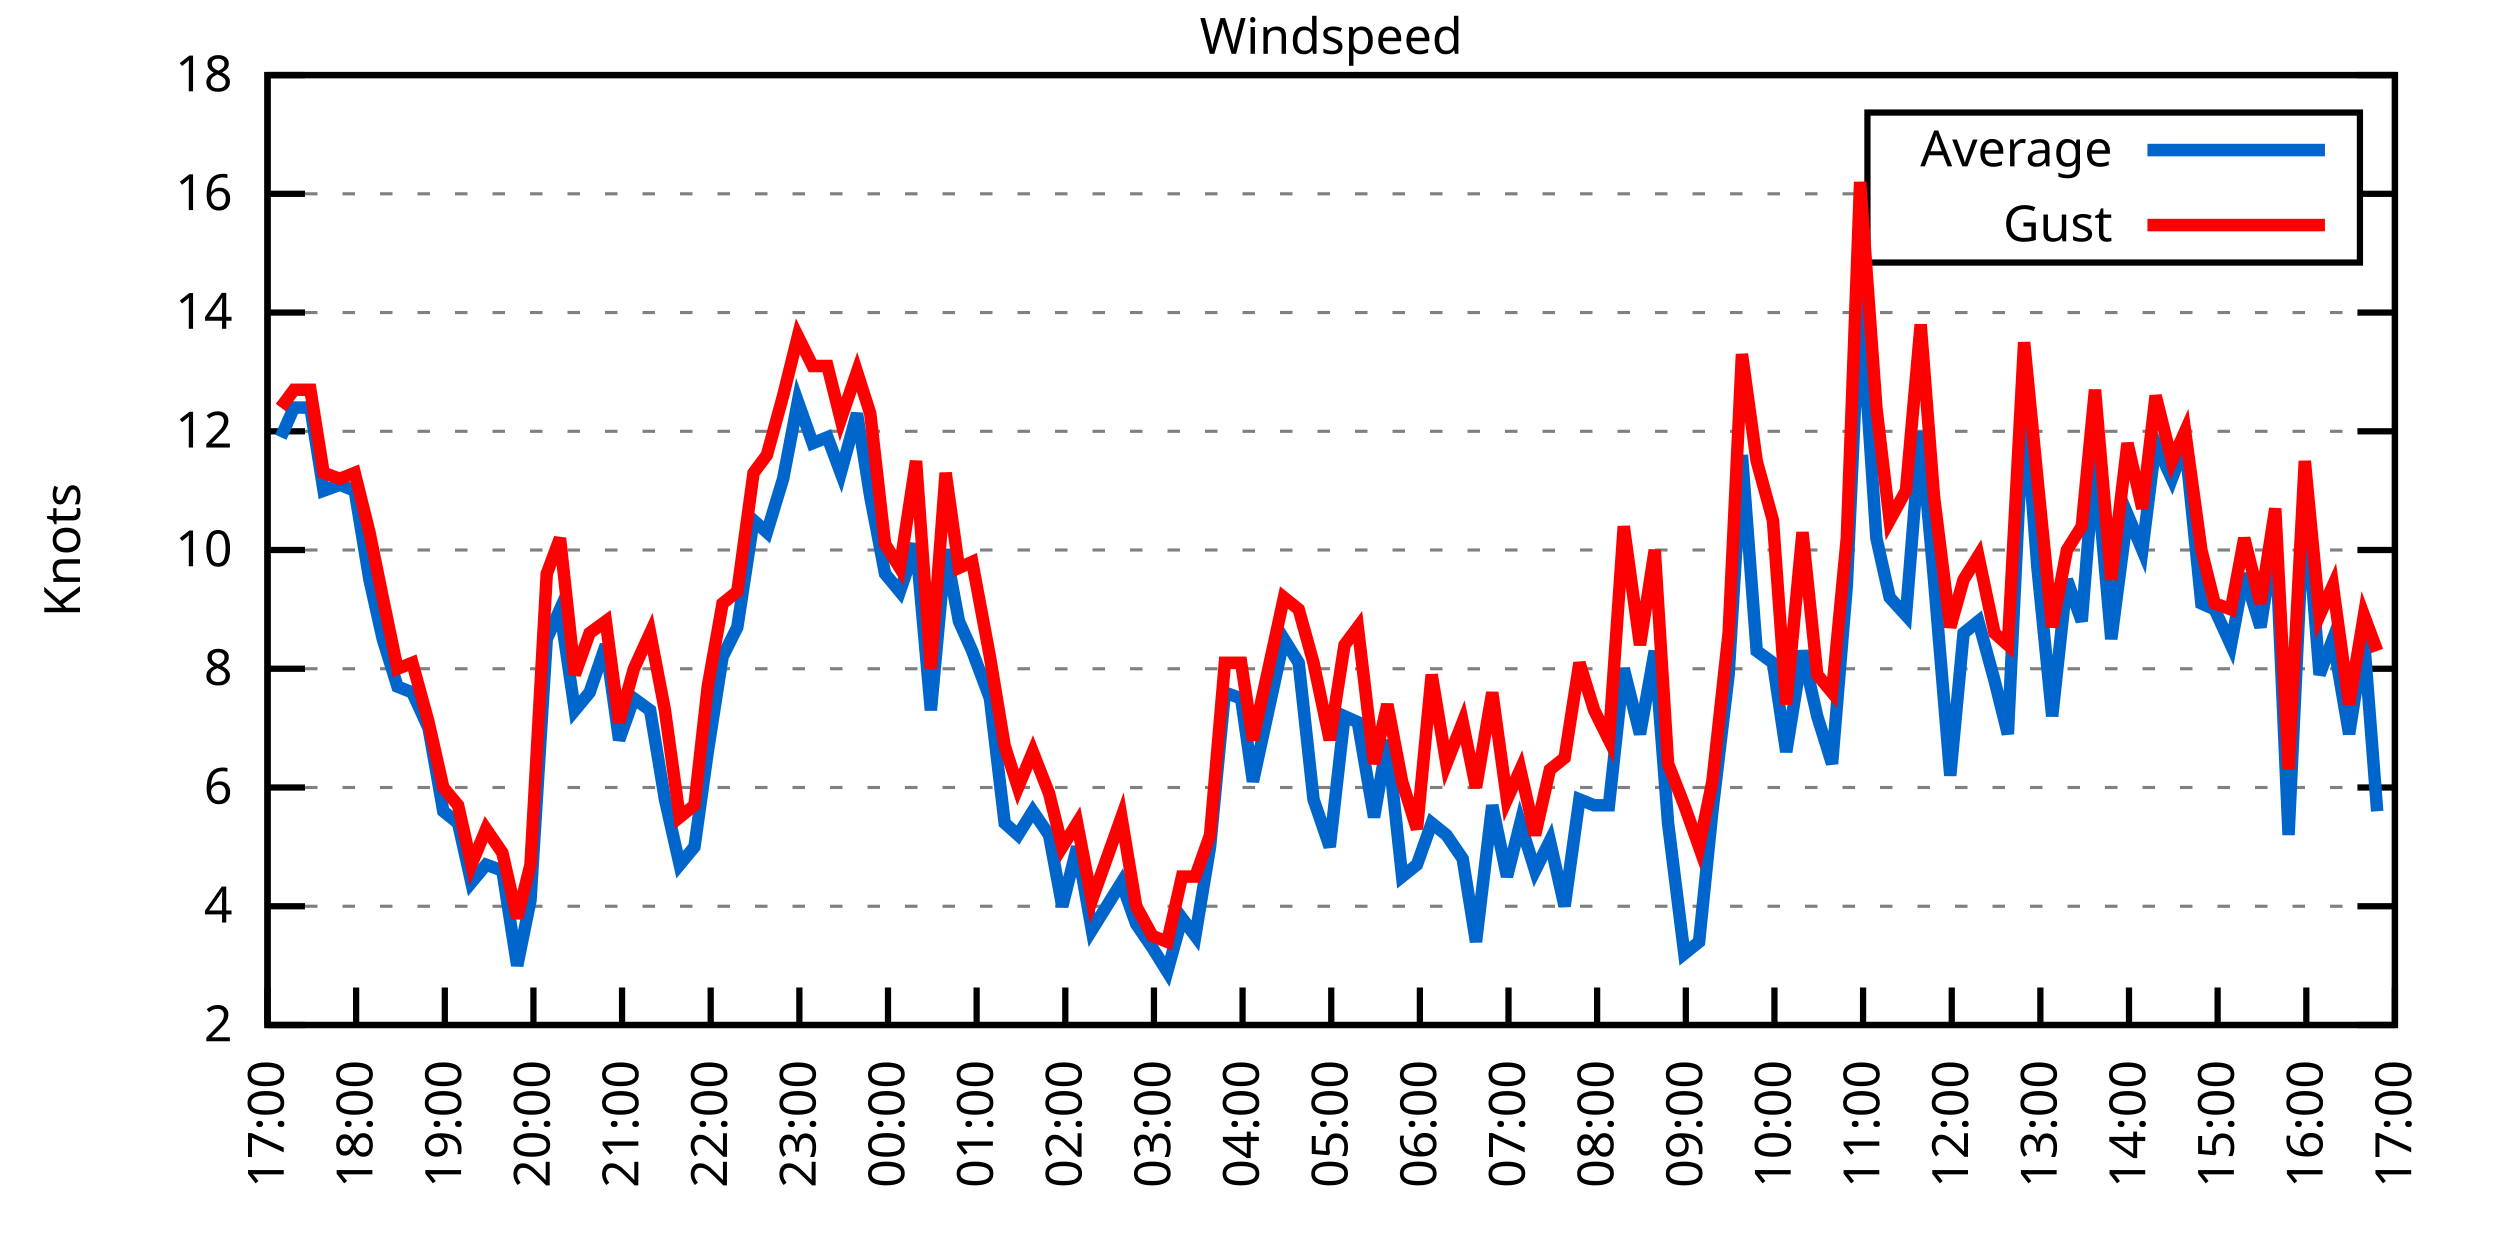
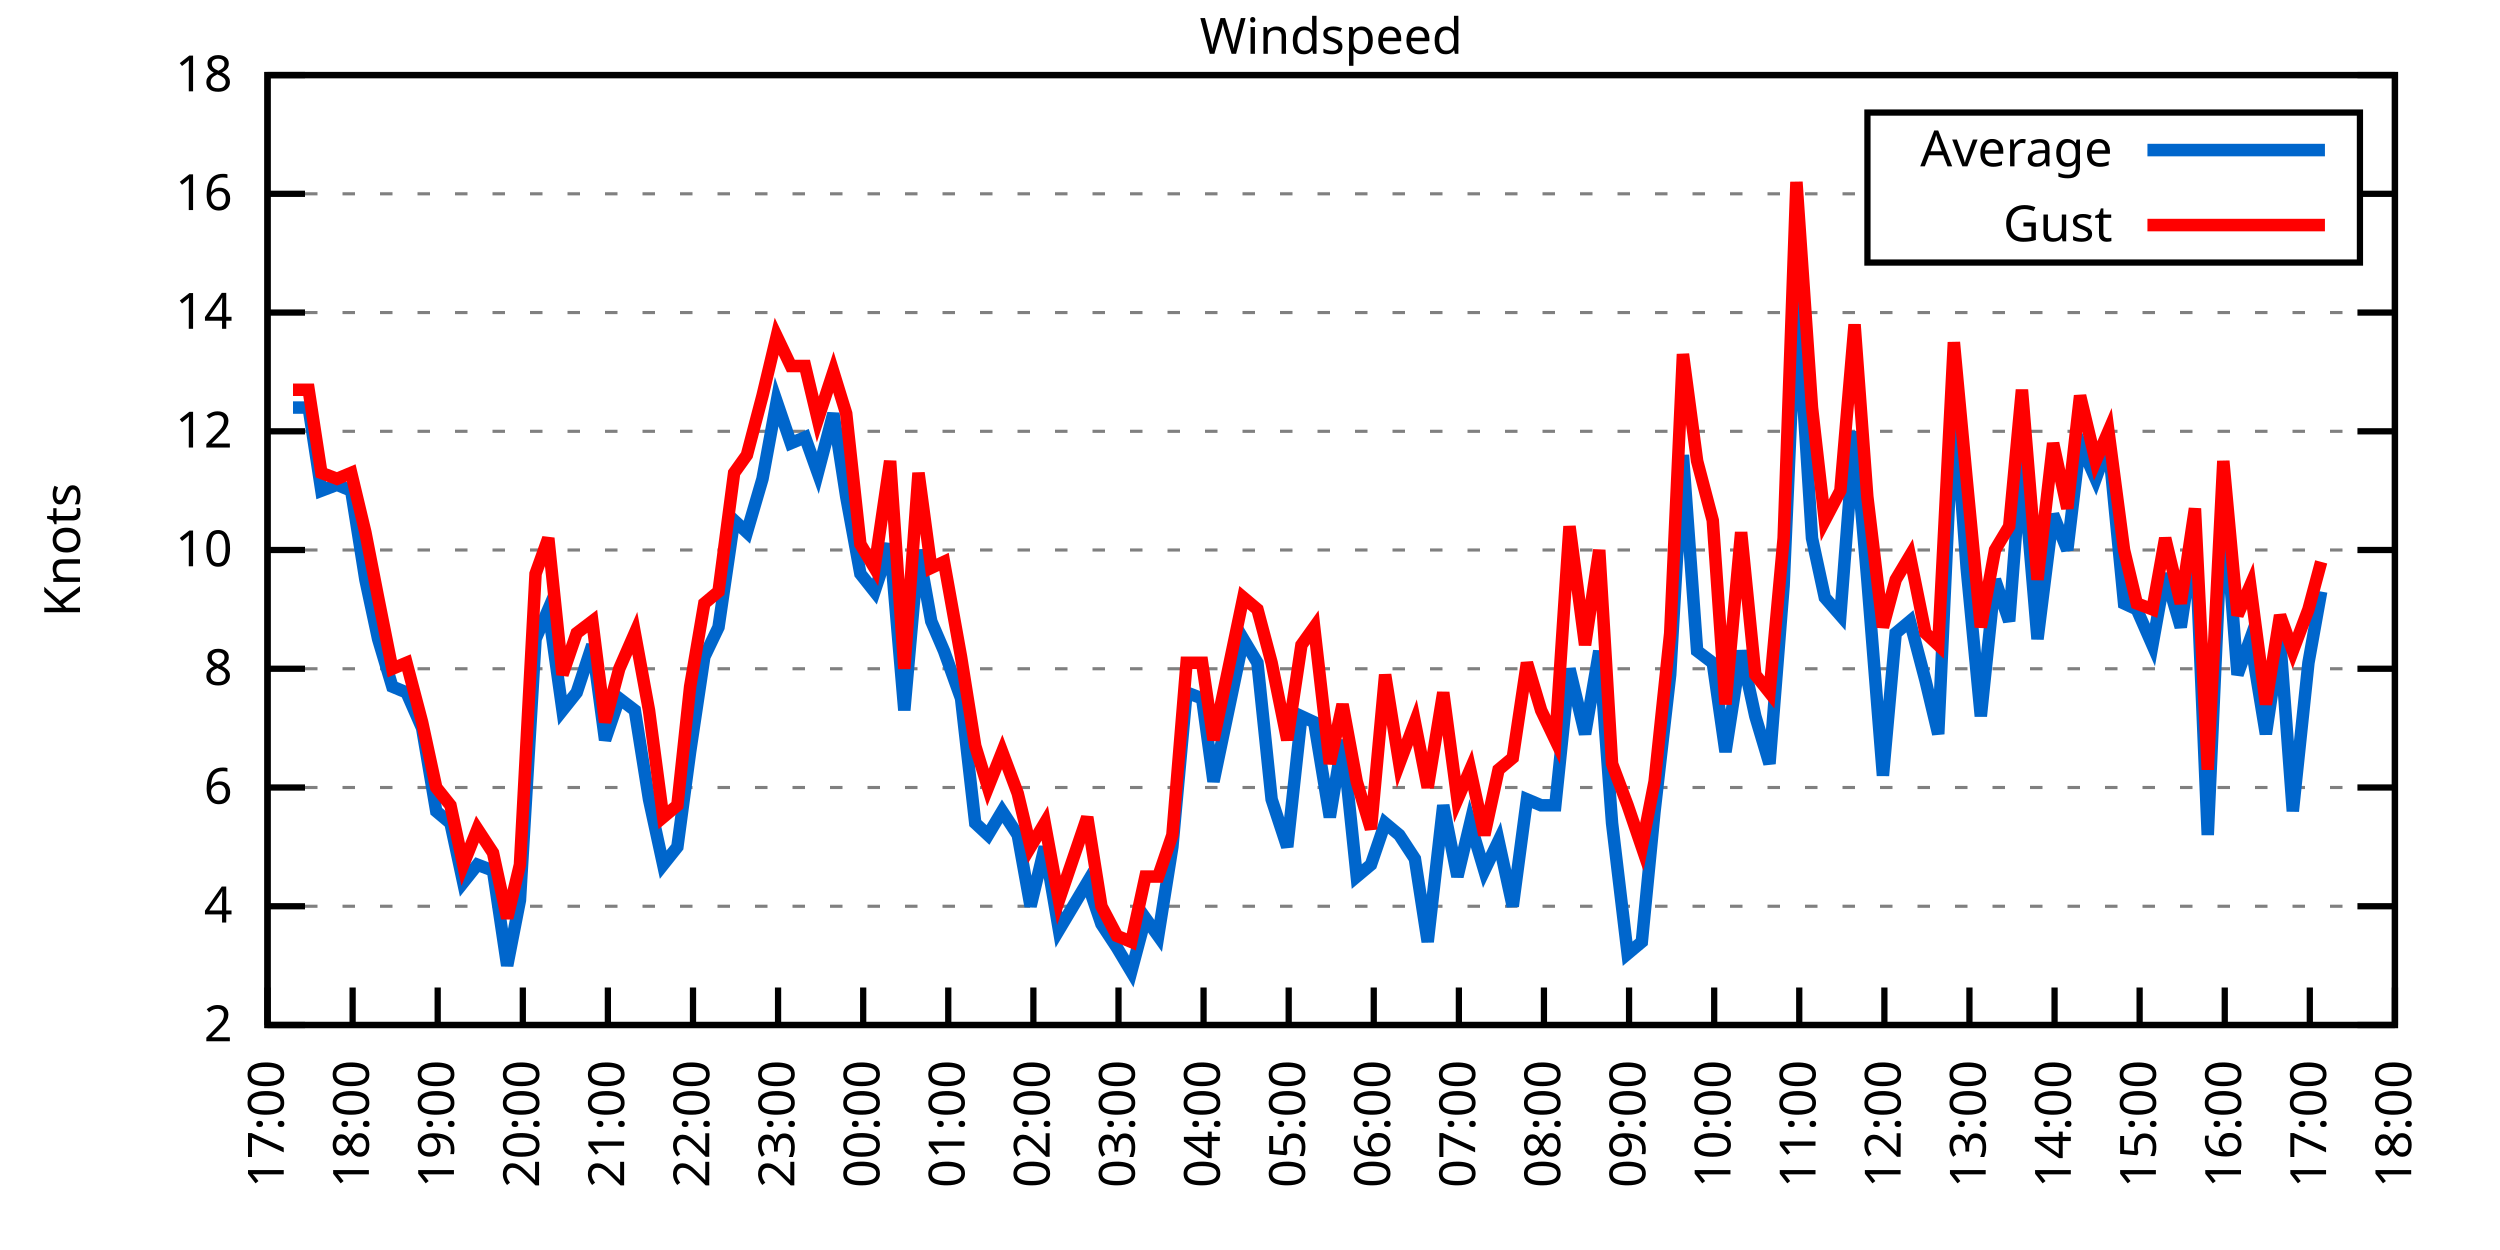
<svg xmlns="http://www.w3.org/2000/svg" xmlns:xlink="http://www.w3.org/1999/xlink" width="400" height="200" viewBox="0 0 400 200">
  <g id="gnuplot_canvas">
    <rect x="0" y="0" width="400" height="200" fill="none" />
    <defs>
      <circle id="gpDot" r="0.5" stroke-width="0.5" stroke="currentColor" />
      <path id="gpPt0" stroke-width="0.333" stroke="currentColor" d="M-1,0 h2 M0,-1 v2" />
      <path id="gpPt1" stroke-width="0.333" stroke="currentColor" d="M-1,-1 L1,1 M1,-1 L-1,1" />
      <path id="gpPt2" stroke-width="0.333" stroke="currentColor" d="M-1,0 L1,0 M0,-1 L0,1 M-1,-1 L1,1 M-1,1 L1,-1" />
      <rect id="gpPt3" stroke-width="0.333" stroke="currentColor" x="-1" y="-1" width="2" height="2" />
      <rect id="gpPt4" stroke-width="0.333" stroke="currentColor" fill="currentColor" x="-1" y="-1" width="2" height="2" />
      <circle id="gpPt5" stroke-width="0.333" stroke="currentColor" cx="0" cy="0" r="1" />
      <use xlink:href="#gpPt5" id="gpPt6" fill="currentColor" stroke="none" />
      <path id="gpPt7" stroke-width="0.333" stroke="currentColor" d="M0,-1.33 L-1.33,0.67 L1.33,0.67 z" />
      <use xlink:href="#gpPt7" id="gpPt8" fill="currentColor" stroke="none" />
      <use xlink:href="#gpPt7" id="gpPt9" stroke="currentColor" transform="rotate(180)" />
      <use xlink:href="#gpPt9" id="gpPt10" fill="currentColor" stroke="none" />
      <use xlink:href="#gpPt3" id="gpPt11" stroke="currentColor" transform="rotate(45)" />
      <use xlink:href="#gpPt11" id="gpPt12" fill="currentColor" stroke="none" />
      <path id="gpPt13" stroke-width="0.333" stroke="currentColor" d="M0,1.330 L1.265,0.411 L0.782,-1.067 L-0.782,-1.076 L-1.265,0.411 z" />
      <use xlink:href="#gpPt13" id="gpPt14" fill="currentColor" stroke="none" />
      <filter id="textbox" filterUnits="objectBoundingBox" x="0" y="0" height="1" width="1">
        <feFlood flood-color="white" flood-opacity="1" result="bgnd" />
        <feComposite in="SourceGraphic" in2="bgnd" operator="atop" />
      </filter>
      <filter id="greybox" filterUnits="objectBoundingBox" x="0" y="0" height="1" width="1">
        <feFlood flood-color="lightgrey" flood-opacity="1" result="grey" />
        <feComposite in="SourceGraphic" in2="grey" operator="atop" />
      </filter>
    </defs>
    <g fill="none" color="white" stroke="currentColor" stroke-width="1.00" stroke-linecap="butt" stroke-linejoin="miter">
</g>
    <g fill="none" color="black" stroke="currentColor" stroke-width="1.00" stroke-linecap="butt" stroke-linejoin="miter">
      <g stroke="none" shape-rendering="crispEdges">
        <polygon fill="rgb(255, 255, 255)" points="42.80,164.00 383.18,164.00 383.18,12.02 42.80,12.02 " />
      </g>
    </g>
    <g fill="none" color="black" stroke="currentColor" stroke-width="1.00" stroke-linecap="butt" stroke-linejoin="miter">
</g>
    <g fill="none" color="black" stroke="black" stroke-width="0.50" stroke-linecap="butt" stroke-linejoin="miter">
</g>
    <g fill="none" color="gray" stroke="currentColor" stroke-width="0.50" stroke-linecap="butt" stroke-linejoin="miter">
      <path stroke="gray" stroke-dasharray="2,4" class="gridline" d="M42.80,164.00 L383.19,164.00  " />
    </g>
    <g fill="none" color="gray" stroke="gray" stroke-width="1.00" stroke-linecap="butt" stroke-linejoin="miter">
</g>
    <g fill="none" color="black" stroke="currentColor" stroke-width="1.00" stroke-linecap="butt" stroke-linejoin="miter">
      <path stroke="black" d="M42.80,164.00 L48.80,164.00 M383.19,164.00 L377.19,164.00  " />
      <g transform="translate(37.20,166.60)" stroke="none" fill="black" font-family="Sans" font-size="8.00" text-anchor="end">
        <text>
          <tspan font-family="Sans"> 2</tspan>
        </text>
      </g>
    </g>
    <g fill="none" color="black" stroke="currentColor" stroke-width="1.00" stroke-linecap="butt" stroke-linejoin="miter">
</g>
    <g fill="none" color="black" stroke="black" stroke-width="0.50" stroke-linecap="butt" stroke-linejoin="miter">
</g>
    <g fill="none" color="gray" stroke="currentColor" stroke-width="0.50" stroke-linecap="butt" stroke-linejoin="miter">
      <path stroke="gray" stroke-dasharray="2,4" class="gridline" d="M42.80,145.00 L383.19,145.00  " />
    </g>
    <g fill="none" color="gray" stroke="gray" stroke-width="1.00" stroke-linecap="butt" stroke-linejoin="miter">
</g>
    <g fill="none" color="black" stroke="currentColor" stroke-width="1.00" stroke-linecap="butt" stroke-linejoin="miter">
      <path stroke="black" d="M42.80,145.00 L48.80,145.00 M383.19,145.00 L377.19,145.00  " />
      <g transform="translate(37.20,147.60)" stroke="none" fill="black" font-family="Sans" font-size="8.00" text-anchor="end">
        <text>
          <tspan font-family="Sans"> 4</tspan>
        </text>
      </g>
    </g>
    <g fill="none" color="black" stroke="currentColor" stroke-width="1.00" stroke-linecap="butt" stroke-linejoin="miter">
</g>
    <g fill="none" color="black" stroke="black" stroke-width="0.50" stroke-linecap="butt" stroke-linejoin="miter">
</g>
    <g fill="none" color="gray" stroke="currentColor" stroke-width="0.50" stroke-linecap="butt" stroke-linejoin="miter">
      <path stroke="gray" stroke-dasharray="2,4" class="gridline" d="M42.80,126.00 L383.19,126.00  " />
    </g>
    <g fill="none" color="gray" stroke="gray" stroke-width="1.00" stroke-linecap="butt" stroke-linejoin="miter">
</g>
    <g fill="none" color="black" stroke="currentColor" stroke-width="1.00" stroke-linecap="butt" stroke-linejoin="miter">
      <path stroke="black" d="M42.80,126.00 L48.80,126.00 M383.19,126.00 L377.19,126.00  " />
      <g transform="translate(37.20,128.60)" stroke="none" fill="black" font-family="Sans" font-size="8.00" text-anchor="end">
        <text>
          <tspan font-family="Sans"> 6</tspan>
        </text>
      </g>
    </g>
    <g fill="none" color="black" stroke="currentColor" stroke-width="1.00" stroke-linecap="butt" stroke-linejoin="miter">
</g>
    <g fill="none" color="black" stroke="black" stroke-width="0.50" stroke-linecap="butt" stroke-linejoin="miter">
</g>
    <g fill="none" color="gray" stroke="currentColor" stroke-width="0.50" stroke-linecap="butt" stroke-linejoin="miter">
      <path stroke="gray" stroke-dasharray="2,4" class="gridline" d="M42.80,107.00 L383.19,107.00  " />
    </g>
    <g fill="none" color="gray" stroke="gray" stroke-width="1.00" stroke-linecap="butt" stroke-linejoin="miter">
</g>
    <g fill="none" color="black" stroke="currentColor" stroke-width="1.00" stroke-linecap="butt" stroke-linejoin="miter">
      <path stroke="black" d="M42.80,107.00 L48.80,107.00 M383.19,107.00 L377.19,107.00  " />
      <g transform="translate(37.20,109.60)" stroke="none" fill="black" font-family="Sans" font-size="8.00" text-anchor="end">
        <text>
          <tspan font-family="Sans"> 8</tspan>
        </text>
      </g>
    </g>
    <g fill="none" color="black" stroke="currentColor" stroke-width="1.00" stroke-linecap="butt" stroke-linejoin="miter">
</g>
    <g fill="none" color="black" stroke="black" stroke-width="0.50" stroke-linecap="butt" stroke-linejoin="miter">
</g>
    <g fill="none" color="gray" stroke="currentColor" stroke-width="0.50" stroke-linecap="butt" stroke-linejoin="miter">
      <path stroke="gray" stroke-dasharray="2,4" class="gridline" d="M42.80,88.00 L383.19,88.00  " />
    </g>
    <g fill="none" color="gray" stroke="gray" stroke-width="1.00" stroke-linecap="butt" stroke-linejoin="miter">
</g>
    <g fill="none" color="black" stroke="currentColor" stroke-width="1.00" stroke-linecap="butt" stroke-linejoin="miter">
      <path stroke="black" d="M42.80,88.00 L48.80,88.00 M383.19,88.00 L377.19,88.00  " />
      <g transform="translate(37.20,90.60)" stroke="none" fill="black" font-family="Sans" font-size="8.00" text-anchor="end">
        <text>
          <tspan font-family="Sans"> 10</tspan>
        </text>
      </g>
    </g>
    <g fill="none" color="black" stroke="currentColor" stroke-width="1.00" stroke-linecap="butt" stroke-linejoin="miter">
</g>
    <g fill="none" color="black" stroke="black" stroke-width="0.50" stroke-linecap="butt" stroke-linejoin="miter">
</g>
    <g fill="none" color="gray" stroke="currentColor" stroke-width="0.50" stroke-linecap="butt" stroke-linejoin="miter">
      <path stroke="gray" stroke-dasharray="2,4" class="gridline" d="M42.80,69.01 L383.19,69.01  " />
    </g>
    <g fill="none" color="gray" stroke="gray" stroke-width="1.00" stroke-linecap="butt" stroke-linejoin="miter">
</g>
    <g fill="none" color="black" stroke="currentColor" stroke-width="1.00" stroke-linecap="butt" stroke-linejoin="miter">
      <path stroke="black" d="M42.80,69.01 L48.80,69.01 M383.19,69.01 L377.19,69.01  " />
      <g transform="translate(37.20,71.61)" stroke="none" fill="black" font-family="Sans" font-size="8.00" text-anchor="end">
        <text>
          <tspan font-family="Sans"> 12</tspan>
        </text>
      </g>
    </g>
    <g fill="none" color="black" stroke="currentColor" stroke-width="1.00" stroke-linecap="butt" stroke-linejoin="miter">
</g>
    <g fill="none" color="black" stroke="black" stroke-width="0.50" stroke-linecap="butt" stroke-linejoin="miter">
</g>
    <g fill="none" color="gray" stroke="currentColor" stroke-width="0.50" stroke-linecap="butt" stroke-linejoin="miter">
      <path stroke="gray" stroke-dasharray="2,4" class="gridline" d="M42.80,50.01 L383.19,50.01  " />
    </g>
    <g fill="none" color="gray" stroke="gray" stroke-width="1.00" stroke-linecap="butt" stroke-linejoin="miter">
</g>
    <g fill="none" color="black" stroke="currentColor" stroke-width="1.00" stroke-linecap="butt" stroke-linejoin="miter">
      <path stroke="black" d="M42.80,50.01 L48.80,50.01 M383.19,50.01 L377.19,50.01  " />
      <g transform="translate(37.20,52.61)" stroke="none" fill="black" font-family="Sans" font-size="8.00" text-anchor="end">
        <text>
          <tspan font-family="Sans"> 14</tspan>
        </text>
      </g>
    </g>
    <g fill="none" color="black" stroke="currentColor" stroke-width="1.00" stroke-linecap="butt" stroke-linejoin="miter">
</g>
    <g fill="none" color="black" stroke="black" stroke-width="0.50" stroke-linecap="butt" stroke-linejoin="miter">
</g>
    <g fill="none" color="gray" stroke="currentColor" stroke-width="0.50" stroke-linecap="butt" stroke-linejoin="miter">
      <path stroke="gray" stroke-dasharray="2,4" class="gridline" d="M42.80,31.01 L298.79,31.01 M377.59,31.01 L383.19,31.01  " />
    </g>
    <g fill="none" color="gray" stroke="gray" stroke-width="1.00" stroke-linecap="butt" stroke-linejoin="miter">
</g>
    <g fill="none" color="black" stroke="currentColor" stroke-width="1.00" stroke-linecap="butt" stroke-linejoin="miter">
      <path stroke="black" d="M42.80,31.01 L48.80,31.01 M383.19,31.01 L377.19,31.01  " />
      <g transform="translate(37.20,33.61)" stroke="none" fill="black" font-family="Sans" font-size="8.00" text-anchor="end">
        <text>
          <tspan font-family="Sans"> 16</tspan>
        </text>
      </g>
    </g>
    <g fill="none" color="black" stroke="currentColor" stroke-width="1.00" stroke-linecap="butt" stroke-linejoin="miter">
</g>
    <g fill="none" color="black" stroke="black" stroke-width="0.50" stroke-linecap="butt" stroke-linejoin="miter">
</g>
    <g fill="none" color="gray" stroke="currentColor" stroke-width="0.50" stroke-linecap="butt" stroke-linejoin="miter">
      <path stroke="gray" stroke-dasharray="2,4" class="gridline" d="M42.80,12.01 L383.19,12.01  " />
    </g>
    <g fill="none" color="gray" stroke="gray" stroke-width="1.00" stroke-linecap="butt" stroke-linejoin="miter">
</g>
    <g fill="none" color="black" stroke="currentColor" stroke-width="1.00" stroke-linecap="butt" stroke-linejoin="miter">
      <path stroke="black" d="M42.80,12.01 L48.80,12.01 M383.19,12.01 L377.19,12.01  " />
      <g transform="translate(37.20,14.61)" stroke="none" fill="black" font-family="Sans" font-size="8.00" text-anchor="end">
        <text>
          <tspan font-family="Sans"> 18</tspan>
        </text>
      </g>
    </g>
    <g fill="none" color="black" stroke="currentColor" stroke-width="1.00" stroke-linecap="butt" stroke-linejoin="miter">
      <path stroke="black" d="M42.80,164.00 L42.80,158.00  " />
      <g transform="translate(45.40,169.60) rotate(270.00)" stroke="none" fill="black" font-family="Sans" font-size="8.00" text-anchor="end">
        <text>
          <tspan font-family="Sans">17:00</tspan>
        </text>
      </g>
    </g>
    <g fill="none" color="black" stroke="currentColor" stroke-width="1.00" stroke-linecap="butt" stroke-linejoin="miter">
-       <path stroke="black" d="M56.98,164.00 L56.98,158.00  " />
-       <g transform="translate(59.58,169.60) rotate(270.00)" stroke="none" fill="black" font-family="Sans" font-size="8.00" text-anchor="end">
+       <path stroke="black" d="M56.42,164.00 L56.42,158.00  " />
+       <g transform="translate(59.02,169.60) rotate(270.00)" stroke="none" fill="black" font-family="Sans" font-size="8.00" text-anchor="end">
        <text>
          <tspan font-family="Sans">18:00</tspan>
        </text>
      </g>
    </g>
    <g fill="none" color="black" stroke="currentColor" stroke-width="1.00" stroke-linecap="butt" stroke-linejoin="miter">
-       <path stroke="black" d="M71.17,164.00 L71.17,158.00  " />
-       <g transform="translate(73.77,169.60) rotate(270.00)" stroke="none" fill="black" font-family="Sans" font-size="8.00" text-anchor="end">
+       <path stroke="black" d="M70.03,164.00 L70.03,158.00  " />
+       <g transform="translate(72.63,169.60) rotate(270.00)" stroke="none" fill="black" font-family="Sans" font-size="8.00" text-anchor="end">
        <text>
          <tspan font-family="Sans">19:00</tspan>
        </text>
      </g>
    </g>
    <g fill="none" color="black" stroke="currentColor" stroke-width="1.00" stroke-linecap="butt" stroke-linejoin="miter">
-       <path stroke="black" d="M85.35,164.00 L85.35,158.00  " />
-       <g transform="translate(87.95,169.60) rotate(270.00)" stroke="none" fill="black" font-family="Sans" font-size="8.00" text-anchor="end">
+       <path stroke="black" d="M83.65,164.00 L83.65,158.00  " />
+       <g transform="translate(86.25,169.60) rotate(270.00)" stroke="none" fill="black" font-family="Sans" font-size="8.00" text-anchor="end">
        <text>
          <tspan font-family="Sans">20:00</tspan>
        </text>
      </g>
    </g>
    <g fill="none" color="black" stroke="currentColor" stroke-width="1.00" stroke-linecap="butt" stroke-linejoin="miter">
-       <path stroke="black" d="M99.53,164.00 L99.53,158.00  " />
-       <g transform="translate(102.13,169.60) rotate(270.00)" stroke="none" fill="black" font-family="Sans" font-size="8.00" text-anchor="end">
+       <path stroke="black" d="M97.26,164.00 L97.26,158.00  " />
+       <g transform="translate(99.86,169.60) rotate(270.00)" stroke="none" fill="black" font-family="Sans" font-size="8.00" text-anchor="end">
        <text>
          <tspan font-family="Sans">21:00</tspan>
        </text>
      </g>
    </g>
    <g fill="none" color="black" stroke="currentColor" stroke-width="1.00" stroke-linecap="butt" stroke-linejoin="miter">
-       <path stroke="black" d="M113.71,164.00 L113.71,158.00  " />
-       <g transform="translate(116.31,169.60) rotate(270.00)" stroke="none" fill="black" font-family="Sans" font-size="8.00" text-anchor="end">
+       <path stroke="black" d="M110.88,164.00 L110.88,158.00  " />
+       <g transform="translate(113.48,169.60) rotate(270.00)" stroke="none" fill="black" font-family="Sans" font-size="8.00" text-anchor="end">
        <text>
          <tspan font-family="Sans">22:00</tspan>
        </text>
      </g>
    </g>
    <g fill="none" color="black" stroke="currentColor" stroke-width="1.00" stroke-linecap="butt" stroke-linejoin="miter">
-       <path stroke="black" d="M127.90,164.00 L127.90,158.00  " />
-       <g transform="translate(130.50,169.60) rotate(270.00)" stroke="none" fill="black" font-family="Sans" font-size="8.00" text-anchor="end">
+       <path stroke="black" d="M124.49,164.00 L124.49,158.00  " />
+       <g transform="translate(127.09,169.60) rotate(270.00)" stroke="none" fill="black" font-family="Sans" font-size="8.00" text-anchor="end">
        <text>
          <tspan font-family="Sans">23:00</tspan>
        </text>
      </g>
    </g>
    <g fill="none" color="black" stroke="currentColor" stroke-width="1.00" stroke-linecap="butt" stroke-linejoin="miter">
-       <path stroke="black" d="M142.08,164.00 L142.08,158.00  " />
-       <g transform="translate(144.68,169.60) rotate(270.00)" stroke="none" fill="black" font-family="Sans" font-size="8.00" text-anchor="end">
+       <path stroke="black" d="M138.11,164.00 L138.11,158.00  " />
+       <g transform="translate(140.71,169.60) rotate(270.00)" stroke="none" fill="black" font-family="Sans" font-size="8.00" text-anchor="end">
        <text>
          <tspan font-family="Sans">00:00</tspan>
        </text>
      </g>
    </g>
    <g fill="none" color="black" stroke="currentColor" stroke-width="1.00" stroke-linecap="butt" stroke-linejoin="miter">
-       <path stroke="black" d="M156.26,164.00 L156.26,158.00  " />
-       <g transform="translate(158.86,169.60) rotate(270.00)" stroke="none" fill="black" font-family="Sans" font-size="8.00" text-anchor="end">
+       <path stroke="black" d="M151.72,164.00 L151.72,158.00  " />
+       <g transform="translate(154.32,169.60) rotate(270.00)" stroke="none" fill="black" font-family="Sans" font-size="8.00" text-anchor="end">
        <text>
          <tspan font-family="Sans">01:00</tspan>
        </text>
      </g>
    </g>
    <g fill="none" color="black" stroke="currentColor" stroke-width="1.00" stroke-linecap="butt" stroke-linejoin="miter">
-       <path stroke="black" d="M170.45,164.00 L170.45,158.00  " />
-       <g transform="translate(173.05,169.60) rotate(270.00)" stroke="none" fill="black" font-family="Sans" font-size="8.00" text-anchor="end">
+       <path stroke="black" d="M165.34,164.00 L165.34,158.00  " />
+       <g transform="translate(167.94,169.60) rotate(270.00)" stroke="none" fill="black" font-family="Sans" font-size="8.00" text-anchor="end">
        <text>
          <tspan font-family="Sans">02:00</tspan>
        </text>
      </g>
    </g>
    <g fill="none" color="black" stroke="currentColor" stroke-width="1.00" stroke-linecap="butt" stroke-linejoin="miter">
-       <path stroke="black" d="M184.63,164.00 L184.63,158.00  " />
-       <g transform="translate(187.23,169.60) rotate(270.00)" stroke="none" fill="black" font-family="Sans" font-size="8.00" text-anchor="end">
+       <path stroke="black" d="M178.96,164.00 L178.96,158.00  " />
+       <g transform="translate(181.56,169.60) rotate(270.00)" stroke="none" fill="black" font-family="Sans" font-size="8.00" text-anchor="end">
        <text>
          <tspan font-family="Sans">03:00</tspan>
        </text>
      </g>
    </g>
    <g fill="none" color="black" stroke="currentColor" stroke-width="1.00" stroke-linecap="butt" stroke-linejoin="miter">
-       <path stroke="black" d="M198.81,164.00 L198.81,158.00  " />
-       <g transform="translate(201.41,169.60) rotate(270.00)" stroke="none" fill="black" font-family="Sans" font-size="8.00" text-anchor="end">
+       <path stroke="black" d="M192.57,164.00 L192.57,158.00  " />
+       <g transform="translate(195.17,169.60) rotate(270.00)" stroke="none" fill="black" font-family="Sans" font-size="8.00" text-anchor="end">
        <text>
          <tspan font-family="Sans">04:00</tspan>
        </text>
      </g>
    </g>
    <g fill="none" color="black" stroke="currentColor" stroke-width="1.00" stroke-linecap="butt" stroke-linejoin="miter">
-       <path stroke="black" d="M213.00,164.00 L213.00,158.00  " />
-       <g transform="translate(215.60,169.60) rotate(270.00)" stroke="none" fill="black" font-family="Sans" font-size="8.00" text-anchor="end">
+       <path stroke="black" d="M206.19,164.00 L206.19,158.00  " />
+       <g transform="translate(208.79,169.60) rotate(270.00)" stroke="none" fill="black" font-family="Sans" font-size="8.00" text-anchor="end">
        <text>
          <tspan font-family="Sans">05:00</tspan>
        </text>
      </g>
    </g>
    <g fill="none" color="black" stroke="currentColor" stroke-width="1.00" stroke-linecap="butt" stroke-linejoin="miter">
-       <path stroke="black" d="M227.18,164.00 L227.18,158.00  " />
-       <g transform="translate(229.78,169.60) rotate(270.00)" stroke="none" fill="black" font-family="Sans" font-size="8.00" text-anchor="end">
+       <path stroke="black" d="M219.80,164.00 L219.80,158.00  " />
+       <g transform="translate(222.40,169.60) rotate(270.00)" stroke="none" fill="black" font-family="Sans" font-size="8.00" text-anchor="end">
        <text>
          <tspan font-family="Sans">06:00</tspan>
        </text>
      </g>
    </g>
    <g fill="none" color="black" stroke="currentColor" stroke-width="1.00" stroke-linecap="butt" stroke-linejoin="miter">
-       <path stroke="black" d="M241.36,164.00 L241.36,158.00  " />
-       <g transform="translate(243.96,169.60) rotate(270.00)" stroke="none" fill="black" font-family="Sans" font-size="8.00" text-anchor="end">
+       <path stroke="black" d="M233.42,164.00 L233.42,158.00  " />
+       <g transform="translate(236.02,169.60) rotate(270.00)" stroke="none" fill="black" font-family="Sans" font-size="8.00" text-anchor="end">
        <text>
          <tspan font-family="Sans">07:00</tspan>
        </text>
      </g>
    </g>
    <g fill="none" color="black" stroke="currentColor" stroke-width="1.00" stroke-linecap="butt" stroke-linejoin="miter">
-       <path stroke="black" d="M255.54,164.00 L255.54,158.00  " />
-       <g transform="translate(258.14,169.60) rotate(270.00)" stroke="none" fill="black" font-family="Sans" font-size="8.00" text-anchor="end">
+       <path stroke="black" d="M247.03,164.00 L247.03,158.00  " />
+       <g transform="translate(249.63,169.60) rotate(270.00)" stroke="none" fill="black" font-family="Sans" font-size="8.00" text-anchor="end">
        <text>
          <tspan font-family="Sans">08:00</tspan>
        </text>
      </g>
    </g>
    <g fill="none" color="black" stroke="currentColor" stroke-width="1.00" stroke-linecap="butt" stroke-linejoin="miter">
-       <path stroke="black" d="M269.73,164.00 L269.73,158.00  " />
-       <g transform="translate(272.33,169.60) rotate(270.00)" stroke="none" fill="black" font-family="Sans" font-size="8.00" text-anchor="end">
+       <path stroke="black" d="M260.65,164.00 L260.65,158.00  " />
+       <g transform="translate(263.25,169.60) rotate(270.00)" stroke="none" fill="black" font-family="Sans" font-size="8.00" text-anchor="end">
        <text>
          <tspan font-family="Sans">09:00</tspan>
        </text>
      </g>
    </g>
    <g fill="none" color="black" stroke="currentColor" stroke-width="1.00" stroke-linecap="butt" stroke-linejoin="miter">
-       <path stroke="black" d="M283.91,164.00 L283.91,158.00  " />
-       <g transform="translate(286.51,169.60) rotate(270.00)" stroke="none" fill="black" font-family="Sans" font-size="8.00" text-anchor="end">
+       <path stroke="black" d="M274.27,164.00 L274.27,158.00  " />
+       <g transform="translate(276.87,169.60) rotate(270.00)" stroke="none" fill="black" font-family="Sans" font-size="8.00" text-anchor="end">
        <text>
          <tspan font-family="Sans">10:00</tspan>
        </text>
      </g>
    </g>
    <g fill="none" color="black" stroke="currentColor" stroke-width="1.00" stroke-linecap="butt" stroke-linejoin="miter">
-       <path stroke="black" d="M298.09,164.00 L298.09,158.00  " />
-       <g transform="translate(300.69,169.60) rotate(270.00)" stroke="none" fill="black" font-family="Sans" font-size="8.00" text-anchor="end">
+       <path stroke="black" d="M287.88,164.00 L287.88,158.00  " />
+       <g transform="translate(290.48,169.60) rotate(270.00)" stroke="none" fill="black" font-family="Sans" font-size="8.00" text-anchor="end">
        <text>
          <tspan font-family="Sans">11:00</tspan>
        </text>
      </g>
    </g>
    <g fill="none" color="black" stroke="currentColor" stroke-width="1.00" stroke-linecap="butt" stroke-linejoin="miter">
-       <path stroke="black" d="M312.28,164.00 L312.28,158.00  " />
-       <g transform="translate(314.88,169.60) rotate(270.00)" stroke="none" fill="black" font-family="Sans" font-size="8.00" text-anchor="end">
+       <path stroke="black" d="M301.50,164.00 L301.50,158.00  " />
+       <g transform="translate(304.10,169.60) rotate(270.00)" stroke="none" fill="black" font-family="Sans" font-size="8.00" text-anchor="end">
        <text>
          <tspan font-family="Sans">12:00</tspan>
        </text>
      </g>
    </g>
    <g fill="none" color="black" stroke="currentColor" stroke-width="1.00" stroke-linecap="butt" stroke-linejoin="miter">
-       <path stroke="black" d="M326.46,164.00 L326.46,158.00  " />
-       <g transform="translate(329.06,169.60) rotate(270.00)" stroke="none" fill="black" font-family="Sans" font-size="8.00" text-anchor="end">
+       <path stroke="black" d="M315.11,164.00 L315.11,158.00  " />
+       <g transform="translate(317.71,169.60) rotate(270.00)" stroke="none" fill="black" font-family="Sans" font-size="8.00" text-anchor="end">
        <text>
          <tspan font-family="Sans">13:00</tspan>
        </text>
      </g>
    </g>
    <g fill="none" color="black" stroke="currentColor" stroke-width="1.00" stroke-linecap="butt" stroke-linejoin="miter">
-       <path stroke="black" d="M340.64,164.00 L340.64,158.00  " />
-       <g transform="translate(343.24,169.60) rotate(270.00)" stroke="none" fill="black" font-family="Sans" font-size="8.00" text-anchor="end">
+       <path stroke="black" d="M328.73,164.00 L328.73,158.00  " />
+       <g transform="translate(331.33,169.60) rotate(270.00)" stroke="none" fill="black" font-family="Sans" font-size="8.00" text-anchor="end">
        <text>
          <tspan font-family="Sans">14:00</tspan>
        </text>
      </g>
    </g>
    <g fill="none" color="black" stroke="currentColor" stroke-width="1.00" stroke-linecap="butt" stroke-linejoin="miter">
-       <path stroke="black" d="M354.82,164.00 L354.82,158.00  " />
-       <g transform="translate(357.42,169.60) rotate(270.00)" stroke="none" fill="black" font-family="Sans" font-size="8.00" text-anchor="end">
+       <path stroke="black" d="M342.34,164.00 L342.34,158.00  " />
+       <g transform="translate(344.94,169.60) rotate(270.00)" stroke="none" fill="black" font-family="Sans" font-size="8.00" text-anchor="end">
        <text>
          <tspan font-family="Sans">15:00</tspan>
        </text>
      </g>
    </g>
    <g fill="none" color="black" stroke="currentColor" stroke-width="1.00" stroke-linecap="butt" stroke-linejoin="miter">
-       <path stroke="black" d="M369.01,164.00 L369.01,158.00  " />
-       <g transform="translate(371.61,169.60) rotate(270.00)" stroke="none" fill="black" font-family="Sans" font-size="8.00" text-anchor="end">
+       <path stroke="black" d="M355.96,164.00 L355.96,158.00  " />
+       <g transform="translate(358.56,169.60) rotate(270.00)" stroke="none" fill="black" font-family="Sans" font-size="8.00" text-anchor="end">
        <text>
          <tspan font-family="Sans">16:00</tspan>
+         </text>
+       </g>
+     </g>
+     <g fill="none" color="black" stroke="currentColor" stroke-width="1.00" stroke-linecap="butt" stroke-linejoin="miter">
+       <path stroke="black" d="M369.57,164.00 L369.57,158.00  " />
+       <g transform="translate(372.17,169.60) rotate(270.00)" stroke="none" fill="black" font-family="Sans" font-size="8.00" text-anchor="end">
+         <text>
+           <tspan font-family="Sans">17:00</tspan>
        </text>
      </g>
    </g>
    <g fill="none" color="black" stroke="currentColor" stroke-width="1.00" stroke-linecap="butt" stroke-linejoin="miter">
      <path stroke="black" d="M383.19,164.00 L383.19,158.00  " />
      <g transform="translate(385.79,169.60) rotate(270.00)" stroke="none" fill="black" font-family="Sans" font-size="8.00" text-anchor="end">
        <text>
-           <tspan font-family="Sans">17:00</tspan>
+           <tspan font-family="Sans">18:00</tspan>
        </text>
      </g>
    </g>
    <g fill="none" color="black" stroke="currentColor" stroke-width="1.00" stroke-linecap="butt" stroke-linejoin="miter">
</g>
    <g fill="none" color="black" stroke="currentColor" stroke-width="1.00" stroke-linecap="butt" stroke-linejoin="miter">
      <path stroke="black" d="M42.80,12.01 L42.80,164.00 L383.19,164.00 L383.19,12.01 L42.80,12.01 Z  " />
    </g>
    <g fill="none" color="black" stroke="currentColor" stroke-width="1.00" stroke-linecap="butt" stroke-linejoin="miter">
</g>
    <g fill="none" color="black" stroke="currentColor" stroke-width="1.00" stroke-linecap="butt" stroke-linejoin="miter">
      <path stroke="black" d="M298.79,42.01 L298.79,18.01 L377.59,18.01 L377.59,42.01 L298.79,42.01 Z  " />
    </g>
    <g id="Windspeed_plot_1">
      <g fill="none" color="white" stroke="black" stroke-width="2.00" stroke-linecap="butt" stroke-linejoin="miter">
</g>
      <g fill="none" color="black" stroke="currentColor" stroke-width="2.00" stroke-linecap="butt" stroke-linejoin="miter">
        <g transform="translate(337.99,26.61)" stroke="none" fill="black" font-family="Sans" font-size="8.00" text-anchor="end">
          <text>
            <tspan font-family="Sans">Average</tspan>
          </text>
        </g>
      </g>
      <g fill="none" color="black" stroke="currentColor" stroke-width="2.00" stroke-linecap="butt" stroke-linejoin="miter">
-         <path stroke="rgb(  0, 102, 204)" d="M343.59,24.01 L371.99,24.01 M44.93,69.96 L47.05,65.21 L49.66,65.21 L51.78,78.51 L54.38,77.56 L56.75,78.51   L59.11,92.75 L61.24,102.25 L63.60,109.85 L65.97,110.80 L68.57,116.50 L70.93,129.80 L73.29,131.70 L75.42,141.20   L77.78,138.35 L80.38,139.30 L82.75,154.50 L84.88,144.05 L87.48,102.25 L89.60,97.50 L91.97,113.65 L94.33,110.80   L96.93,103.20 L99.06,118.40 L101.42,111.75 L104.02,113.65 L106.39,127.90 L108.75,138.35 L111.11,135.50 L113.24,120.30   L115.61,105.10 L117.97,100.35 L120.57,83.26 L122.70,85.16 L125.30,76.61 L127.66,64.26 L130.02,70.91 L132.39,69.96   L134.52,75.66 L137.12,66.16 L139.24,79.46 L141.61,91.80 L143.97,94.65 L146.57,87.06 L148.94,113.65 L151.30,88.00   L153.43,99.40 L155.55,104.15 L158.39,111.75 L160.75,131.70 L162.88,133.60 L165.25,129.80 L167.85,133.60 L169.97,145.00   L172.34,135.50 L174.70,148.80 L179.43,141.20 L181.79,147.85 L184.39,151.65 L186.76,155.45 L189.12,146.90 L191.25,149.75   L193.61,135.50 L195.98,110.80 L198.58,111.75 L200.47,125.05 L205.43,102.25 L207.79,106.05 L210.16,127.90 L212.76,135.50   L215.12,114.60 L217.25,115.55 L219.85,130.75 L221.98,118.40 L224.34,140.25 L226.71,138.35 L229.07,131.70 L231.43,133.60   L234.03,137.40 L236.16,150.70 L238.76,128.85 L241.12,140.25 L243.25,131.70 L245.62,139.30 L247.98,134.55 L250.34,145.00   L252.71,127.90 L255.07,128.85 L257.43,128.85 L259.80,107.00 L262.40,117.45 L264.76,104.15 L266.89,131.70 L269.49,152.60   L271.85,150.70 L273.98,129.80 L276.58,107.95 L278.71,72.81 L281.07,104.15 L283.67,106.05 L285.80,120.30 L288.40,104.15   L290.76,114.60 L293.13,122.20 L295.49,93.70 L297.62,47.16 L300.22,86.11 L302.35,95.60 L304.95,98.45 L307.31,69.01   L309.44,92.75 L312.04,124.10 L314.17,101.30 L316.53,99.40 L319.13,108.90 L321.26,117.45 L323.86,63.31 L325.99,90.85   L328.35,114.60 L330.71,92.75 L333.08,99.40 L335.20,72.81 L337.80,102.25 L340.40,82.31 L342.77,88.00 L344.90,70.91   L347.50,76.61 L349.62,70.91 L352.22,96.55 L354.35,97.50 L356.95,103.20 L359.08,91.80 L361.68,100.35 L364.04,85.16   L366.17,133.60 L368.77,78.51 L371.13,107.95 L373.26,102.25 L375.86,117.45 L378.23,102.25 L380.35,129.80  " />
+         <path stroke="rgb(  0, 102, 204)" d="M343.59,24.01 L371.99,24.01 M46.88,65.21 L49.38,65.21 L51.42,78.51 L53.92,77.56 L56.19,78.51 L58.46,92.75   L60.50,102.25 L62.77,109.85 L65.04,110.80 L67.54,116.50 L69.80,129.80 L72.07,131.70 L74.12,141.20 L76.39,138.35   L78.88,139.30 L81.15,154.50 L83.19,144.05 L85.69,102.25 L87.73,97.50 L90.00,113.65 L92.27,110.80 L94.77,103.20   L96.81,118.40 L99.08,111.75 L101.57,113.65 L103.84,127.90 L106.11,138.35 L108.38,135.50 L110.42,120.30 L112.69,105.10   L114.96,100.35 L117.46,83.26 L119.50,85.16 L122.00,76.61 L124.27,64.26 L126.54,70.91 L128.81,69.96 L130.85,75.66   L133.34,66.16 L135.39,79.46 L137.66,91.80 L139.92,94.65 L142.42,87.06 L144.69,113.65 L146.96,88.00 L149.00,99.40   L151.04,104.15 L153.77,111.75 L156.04,131.70 L158.08,133.60 L160.35,129.80 L162.84,133.60 L164.89,145.00 L167.16,135.50   L169.43,148.80 L173.96,141.20 L176.23,147.85 L178.73,151.65 L181.00,155.45 L183.27,146.90 L185.31,149.75 L187.58,135.50   L189.85,110.80 L192.34,111.75 L194.16,125.05 L198.93,102.25 L201.19,106.05 L203.46,127.90 L205.96,135.50 L208.23,114.60   L210.27,115.55 L212.77,130.75 L214.81,118.40 L217.08,140.25 L219.35,138.35 L221.62,131.70 L223.89,133.60 L226.38,137.40   L228.43,150.70 L230.92,128.85 L233.19,140.25 L235.23,131.70 L237.50,139.30 L239.77,134.55 L242.04,145.00 L244.31,127.90   L246.58,128.85 L248.85,128.85 L251.12,107.00 L253.61,117.45 L255.88,104.15 L257.93,131.70 L260.42,152.60 L262.69,150.70   L264.73,129.80 L267.23,107.95 L269.27,72.81 L271.54,104.15 L274.04,106.05 L276.08,120.30 L278.58,104.15 L280.85,114.60   L283.12,122.20 L285.38,93.70 L287.43,47.16 L289.92,86.11 L291.97,95.60 L294.46,98.45 L296.73,69.01 L298.77,92.75   L301.27,124.10 L303.31,101.30 L305.58,99.40 L308.08,108.90 L310.12,117.45 L312.62,63.31 L314.66,90.85 L316.93,114.60   L319.20,92.75 L321.47,99.40 L323.51,72.81 L326.00,102.25 L328.50,82.31 L330.77,88.00 L332.81,70.91 L335.31,76.61   L337.35,70.91 L339.85,96.55 L341.89,97.50 L344.39,103.20 L346.43,91.80 L348.92,100.35 L351.19,85.16 L353.24,133.60   L355.73,78.51 L358.00,107.95 L360.04,102.25 L362.54,117.45 L364.81,102.25 L366.85,129.80 L369.35,106.05 L371.39,94.65    " />
      </g>
    </g>
    <g id="Windspeed_plot_2">
      <g fill="none" color="black" stroke="currentColor" stroke-width="2.00" stroke-linecap="butt" stroke-linejoin="miter">
        <g transform="translate(337.99,38.61)" stroke="none" fill="black" font-family="Sans" font-size="8.00" text-anchor="end">
          <text>
            <tspan font-family="Sans">Gust</tspan>
          </text>
        </g>
      </g>
      <g fill="none" color="black" stroke="currentColor" stroke-width="2.00" stroke-linecap="butt" stroke-linejoin="miter">
-         <path stroke="rgb(255,   0,   0)" d="M343.59,36.01 L371.99,36.01 M44.93,65.21 L47.05,62.36 L49.66,62.36 L51.78,75.66 L54.38,76.61 L56.75,75.66   L59.11,85.16 L61.24,95.60 L63.60,107.00 L65.97,106.05 L68.57,115.55 L70.93,126.00 L73.29,128.85 L75.42,138.35   L77.78,132.65 L80.38,136.45 L82.75,146.90 L84.88,138.35 L87.48,91.80 L89.60,86.11 L91.97,107.95 L94.33,101.30   L96.93,99.40 L99.06,115.55 L101.42,107.00 L104.02,101.30 L106.39,113.65 L108.75,130.75 L111.11,128.85 L113.24,109.85   L115.61,96.55 L117.97,94.65 L120.57,75.66 L122.70,72.81 L125.30,63.31 L127.66,53.81 L130.02,58.56 L132.39,58.56   L134.52,67.11 L137.12,59.51 L139.24,66.16 L141.61,87.06 L143.97,90.85 L146.57,73.76 L148.94,107.00 L151.30,75.66   L153.43,90.85 L155.55,89.90 L158.39,105.10 L160.75,119.35 L162.88,126.00 L165.25,120.30 L167.85,126.95 L169.97,135.50   L172.34,131.70 L174.70,144.05 L179.43,130.75 L181.79,145.00 L184.39,149.75 L186.76,150.70 L189.12,140.25 L191.25,140.25   L193.61,133.60 L195.98,106.05 L198.58,106.05 L200.47,118.40 L205.43,95.60 L207.79,97.50 L210.16,106.05 L212.76,118.40   L215.12,103.20 L217.25,100.35 L219.85,122.20 L221.98,112.70 L224.34,125.05 L226.71,132.65 L229.07,107.95 L231.43,122.20   L234.03,115.55 L236.16,126.00 L238.76,110.80 L241.12,127.90 L243.25,123.15 L245.62,133.60 L247.98,123.15 L250.34,121.25   L252.71,106.05 L255.07,113.65 L257.43,118.40 L259.80,84.21 L262.40,103.20 L264.76,88.00 L266.89,122.20 L269.49,128.85   L271.85,135.50 L273.98,125.05 L276.58,101.30 L278.71,56.66 L281.07,73.76 L283.67,83.26 L285.80,112.70 L288.40,85.16   L290.76,107.95 L293.13,110.80 L295.49,86.11 L297.62,29.11 L300.22,65.21 L302.35,83.26 L304.95,78.51 L307.31,51.91   L309.44,79.46 L312.04,100.35 L314.17,92.75 L316.53,88.95 L319.13,101.30 L321.26,103.20 L323.86,54.76 L325.99,76.61   L328.35,100.35 L330.71,88.00 L333.08,84.21 L335.20,62.36 L337.80,92.75 L340.40,70.91 L342.77,81.36 L344.90,63.31   L347.50,73.76 L349.62,69.01 L352.22,88.00 L354.35,96.55 L356.95,97.50 L359.08,86.11 L361.68,96.55 L364.04,81.36   L366.17,123.15 L368.77,73.76 L371.13,98.45 L373.26,93.70 L375.86,112.70 L378.23,98.45 L380.35,104.15  " />
+         <path stroke="rgb(255,   0,   0)" d="M343.59,36.01 L371.99,36.01 M46.88,62.36 L49.38,62.36 L51.42,75.66 L53.92,76.61 L56.19,75.66 L58.46,85.16   L60.50,95.60 L62.77,107.00 L65.04,106.05 L67.54,115.55 L69.80,126.00 L72.07,128.85 L74.12,138.35 L76.39,132.65   L78.88,136.45 L81.15,146.90 L83.19,138.35 L85.69,91.80 L87.73,86.11 L90.00,107.95 L92.27,101.30 L94.77,99.40   L96.81,115.55 L99.08,107.00 L101.57,101.30 L103.84,113.65 L106.11,130.75 L108.38,128.85 L110.42,109.85 L112.69,96.55   L114.96,94.65 L117.46,75.66 L119.50,72.81 L122.00,63.31 L124.27,53.81 L126.54,58.56 L128.81,58.56 L130.85,67.11   L133.34,59.51 L135.39,66.16 L137.66,87.06 L139.92,90.85 L142.42,73.76 L144.69,107.00 L146.96,75.66 L149.00,90.85   L151.04,89.90 L153.77,105.10 L156.04,119.35 L158.08,126.00 L160.35,120.30 L162.84,126.95 L164.89,135.50 L167.16,131.70   L169.43,144.05 L173.96,130.75 L176.23,145.00 L178.73,149.75 L181.00,150.70 L183.27,140.25 L185.31,140.25 L187.58,133.60   L189.85,106.05 L192.34,106.05 L194.16,118.40 L198.93,95.60 L201.19,97.50 L203.46,106.05 L205.96,118.40 L208.23,103.20   L210.27,100.35 L212.77,122.20 L214.81,112.70 L217.08,125.05 L219.35,132.65 L221.62,107.95 L223.89,122.20 L226.38,115.55   L228.43,126.00 L230.92,110.80 L233.19,127.90 L235.23,123.15 L237.50,133.60 L239.77,123.15 L242.04,121.25 L244.31,106.05   L246.58,113.65 L248.85,118.40 L251.12,84.21 L253.61,103.20 L255.88,88.00 L257.93,122.20 L260.42,128.85 L262.69,135.50   L264.73,125.05 L267.23,101.30 L269.27,56.66 L271.54,73.76 L274.04,83.26 L276.08,112.70 L278.58,85.16 L280.85,107.95   L283.12,110.80 L285.38,86.11 L287.43,29.11 L289.92,65.21 L291.97,83.26 L294.46,78.51 L296.73,51.91 L298.77,79.46   L301.27,100.35 L303.31,92.75 L305.58,88.95 L308.08,101.30 L310.12,103.20 L312.62,54.76 L314.66,76.61 L316.93,100.35   L319.20,88.00 L321.47,84.21 L323.51,62.36 L326.00,92.75 L328.50,70.91 L330.77,81.36 L332.81,63.31 L335.31,73.76   L337.35,69.01 L339.85,88.00 L341.89,96.55 L344.39,97.50 L346.43,86.11 L348.92,96.55 L351.19,81.36 L353.24,123.15   L355.73,73.76 L358.00,98.45 L360.04,93.70 L362.54,112.70 L364.81,98.45 L366.85,104.15 L369.35,97.50 L371.39,89.90    " />
      </g>
    </g>
    <g fill="none" color="black" stroke="currentColor" stroke-width="2.00" stroke-linecap="butt" stroke-linejoin="miter">
</g>
    <g fill="none" color="black" stroke="black" stroke-width="1.00" stroke-linecap="butt" stroke-linejoin="miter">
</g>
    <g fill="none" color="black" stroke="currentColor" stroke-width="1.00" stroke-linecap="butt" stroke-linejoin="miter">
      <path stroke="black" d="M42.80,12.01 L42.80,164.00 L383.19,164.00 L383.19,12.01 L42.80,12.01 Z  " />
      <g transform="translate(12.80,88.01) rotate(270.00)" stroke="none" fill="black" font-family="Sans" font-size="8.00" text-anchor="middle">
        <text>
          <tspan font-family="Sans">Knots</tspan>
        </text>
      </g>
    </g>
    <g fill="none" color="black" stroke="currentColor" stroke-width="1.00" stroke-linecap="butt" stroke-linejoin="miter">
</g>
    <g fill="none" color="black" stroke="currentColor" stroke-width="1.00" stroke-linecap="butt" stroke-linejoin="miter">
      <g transform="translate(212.99,8.61)" stroke="none" fill="black" font-family="Sans" font-size="8.00" text-anchor="middle">
        <text>
          <tspan font-family="Sans">Windspeed</tspan>
        </text>
      </g>
    </g>
    <g fill="none" color="black" stroke="currentColor" stroke-width="1.00" stroke-linecap="butt" stroke-linejoin="miter">
</g>
  </g>
</svg>
